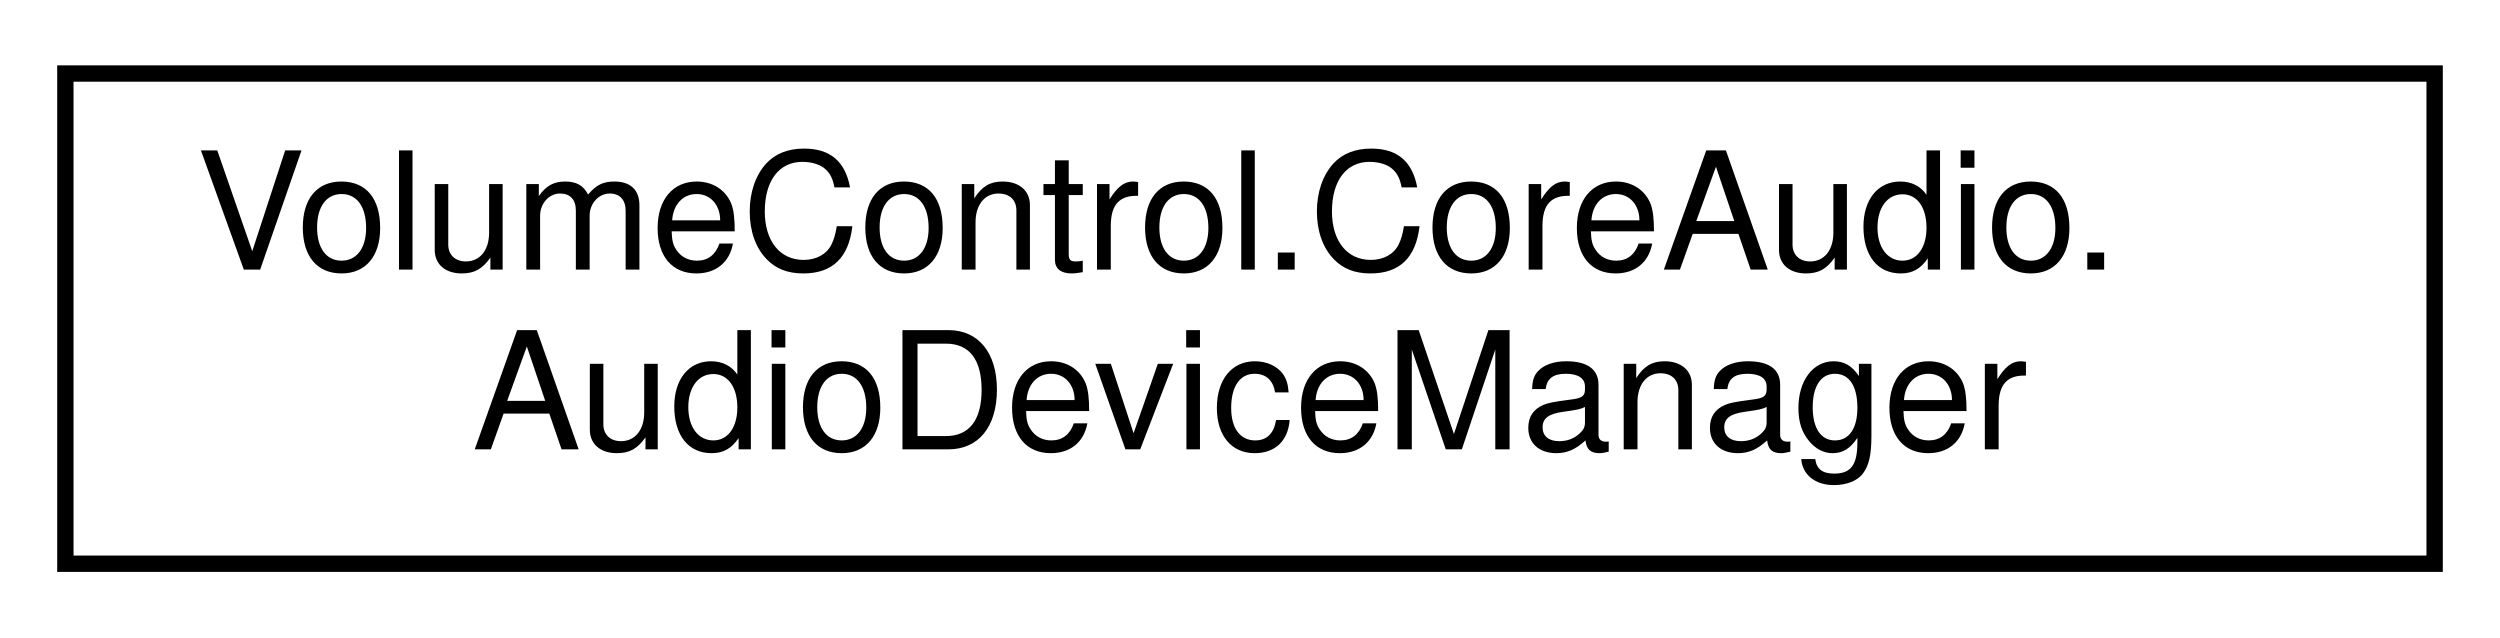
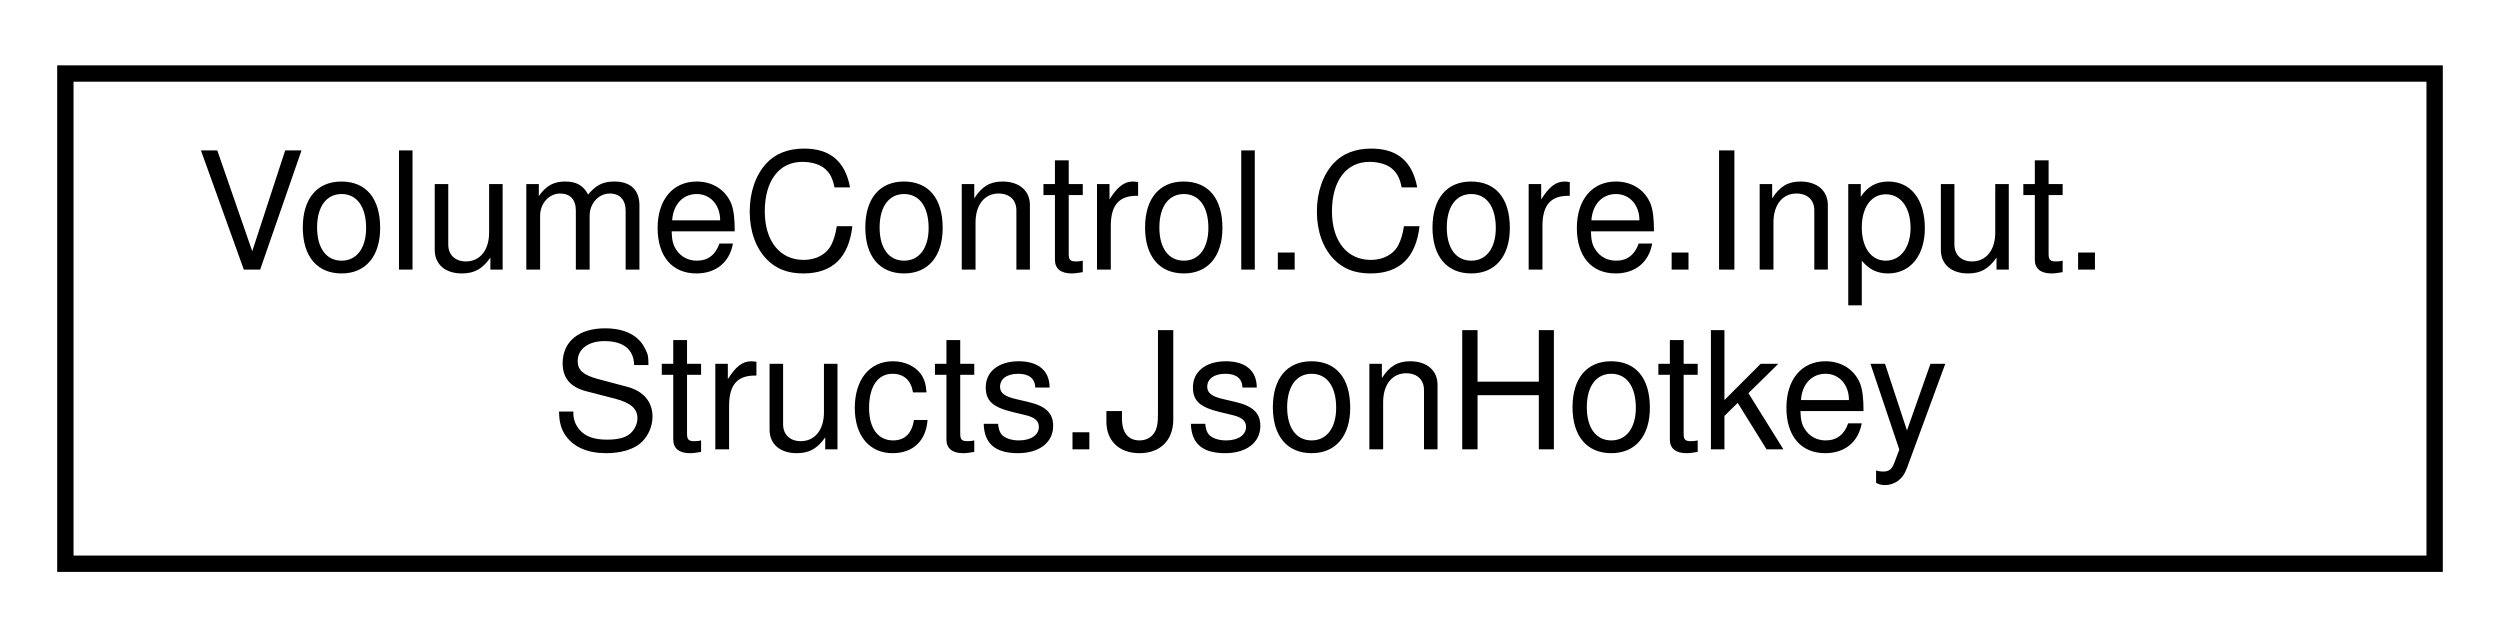
<svg xmlns="http://www.w3.org/2000/svg" xmlns:xlink="http://www.w3.org/1999/xlink" width="153pt" height="39pt" viewBox="0.00 0.00 153.00 39.00">
  <g id="graph0" class="graph" transform="scale(1 1) rotate(0) translate(4 35)">
    <g id="node1" class="node">
      <g id="a_node1">
-         <a xlink:href="class_volume_control_1_1_core_audio_1_1_audio_device_manager.html" target="_top" xlink:title="Manages a list of AudioDevice instances and related events.">
+         <a xlink:href="struct_volume_control_1_1_core_1_1_input_1_1_structs_1_1_json_hotkey.html" target="_top" xlink:title="Contains the JSON object representation of a Hotkey instance.">
          <polygon fill="none" stroke="black" points="0,-0.5 0,-30.5 145,-30.5 145,-0.5 0,-0.5" />
-           <text text-anchor="start" x="8" y="-18.5" font-family="Helvetica,sans-Serif" font-size="10.00">VolumeControl.CoreAudio.</text>
-           <text text-anchor="middle" x="72.5" y="-7.5" font-family="Helvetica,sans-Serif" font-size="10.00">AudioDeviceManager</text>
+           <text text-anchor="start" x="8" y="-18.5" font-family="Helvetica,sans-Serif" font-size="10.00">VolumeControl.Core.Input.</text>
+           <text text-anchor="middle" x="72.5" y="-7.5" font-family="Helvetica,sans-Serif" font-size="10.00">Structs.JsonHotkey</text>
        </a>
      </g>
    </g>
  </g>
</svg>
